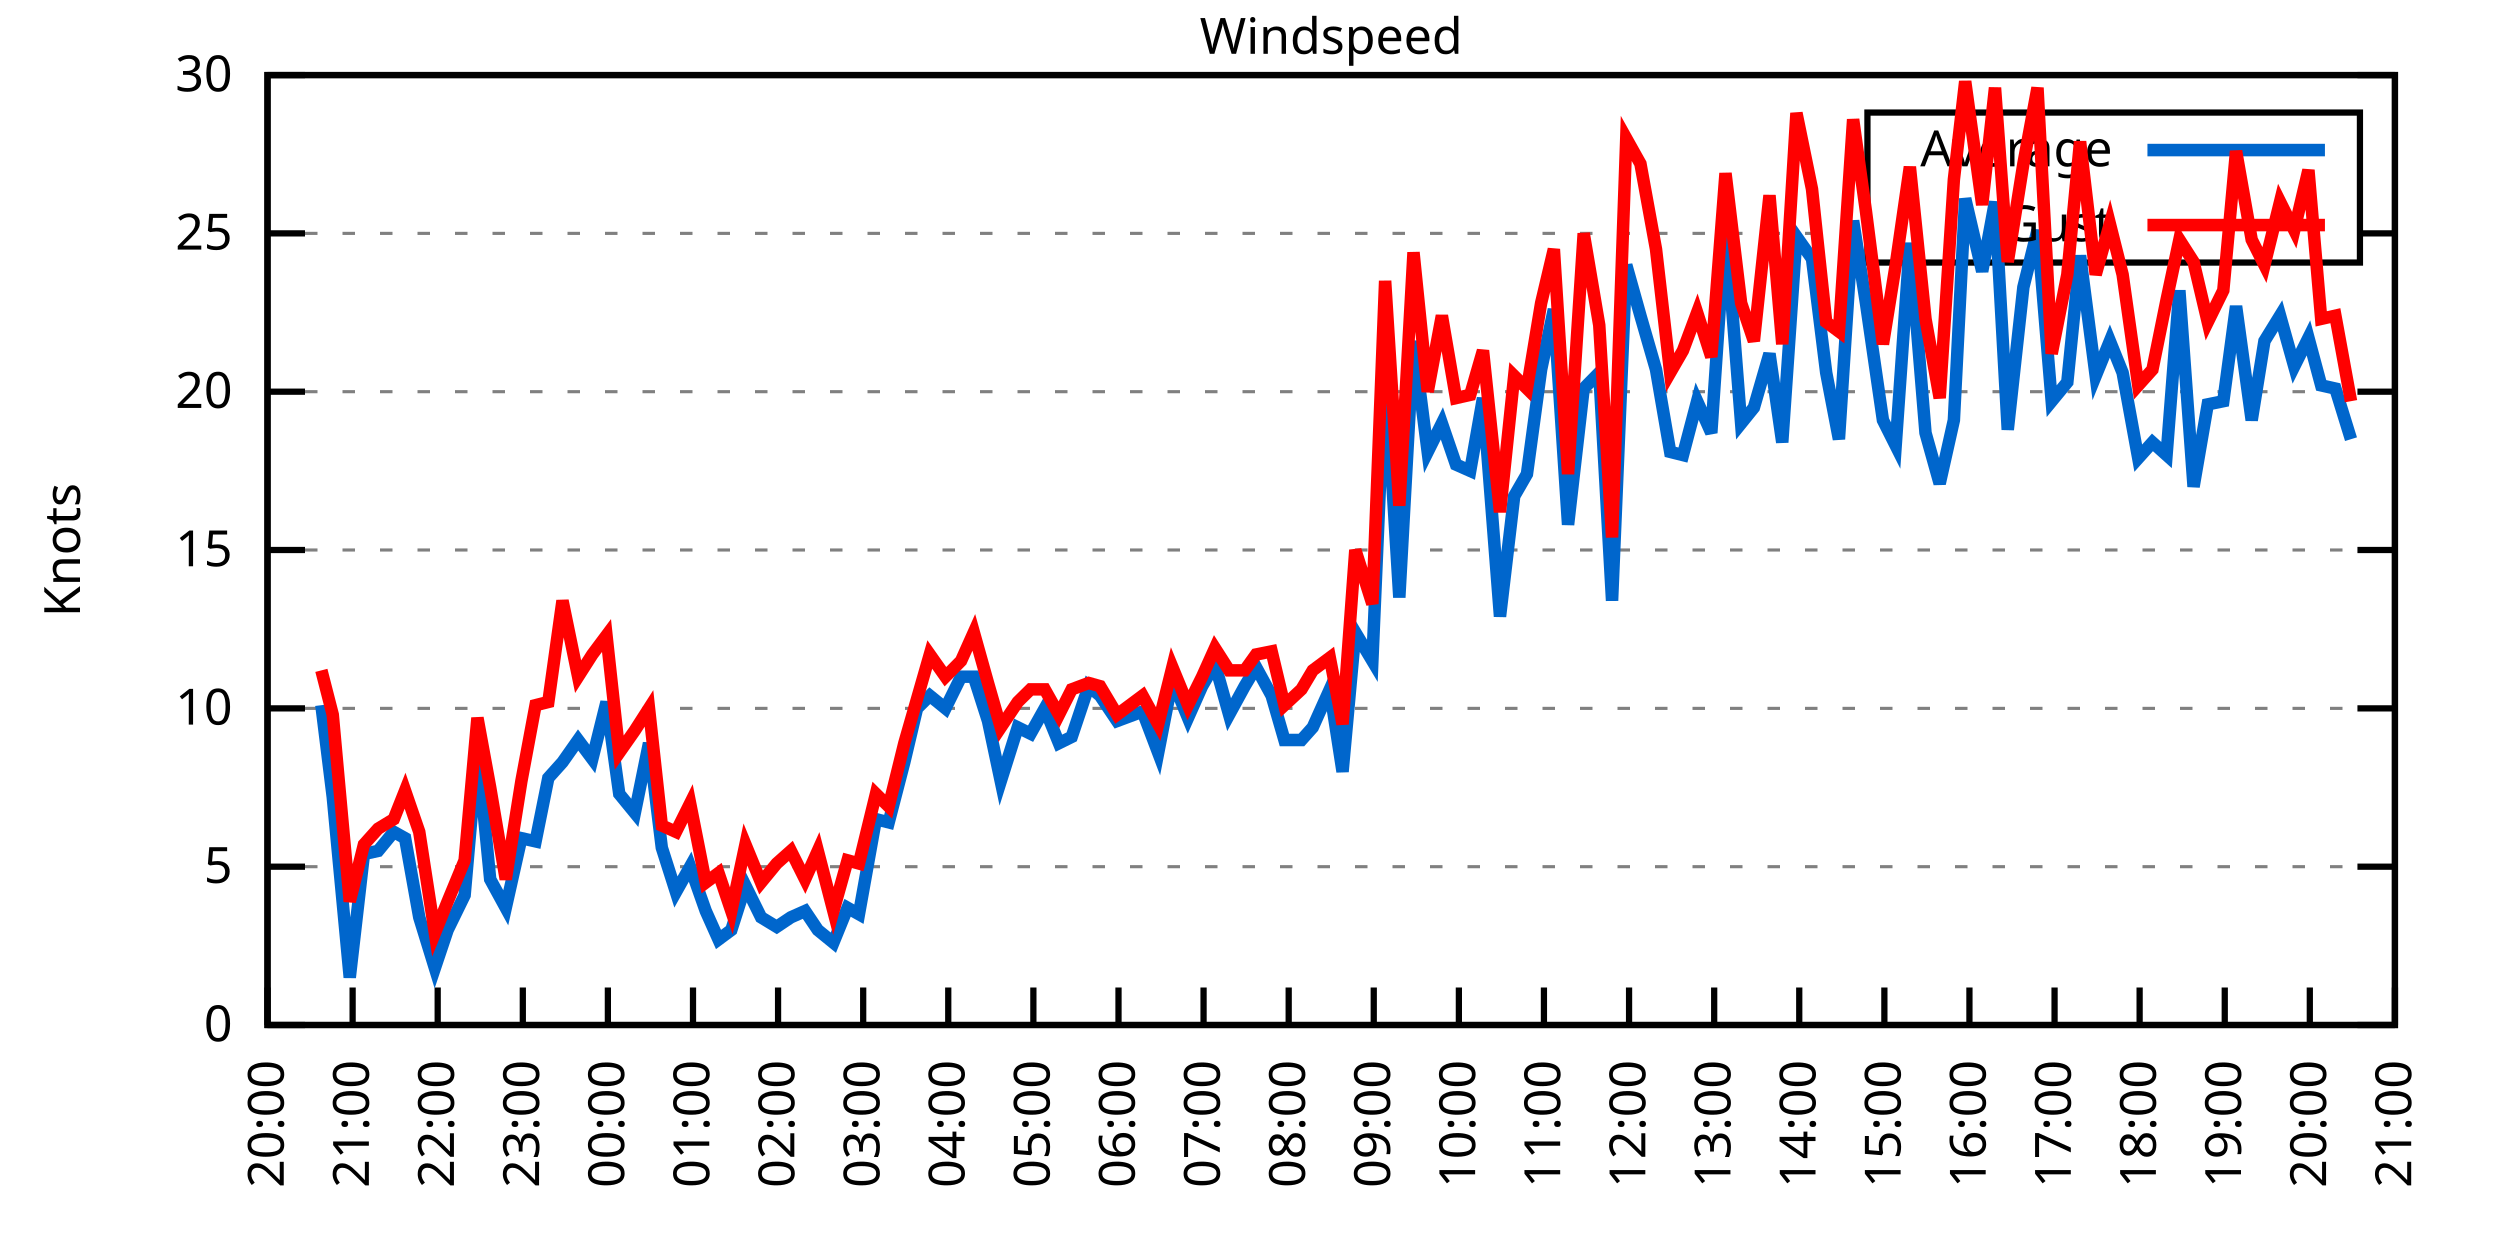
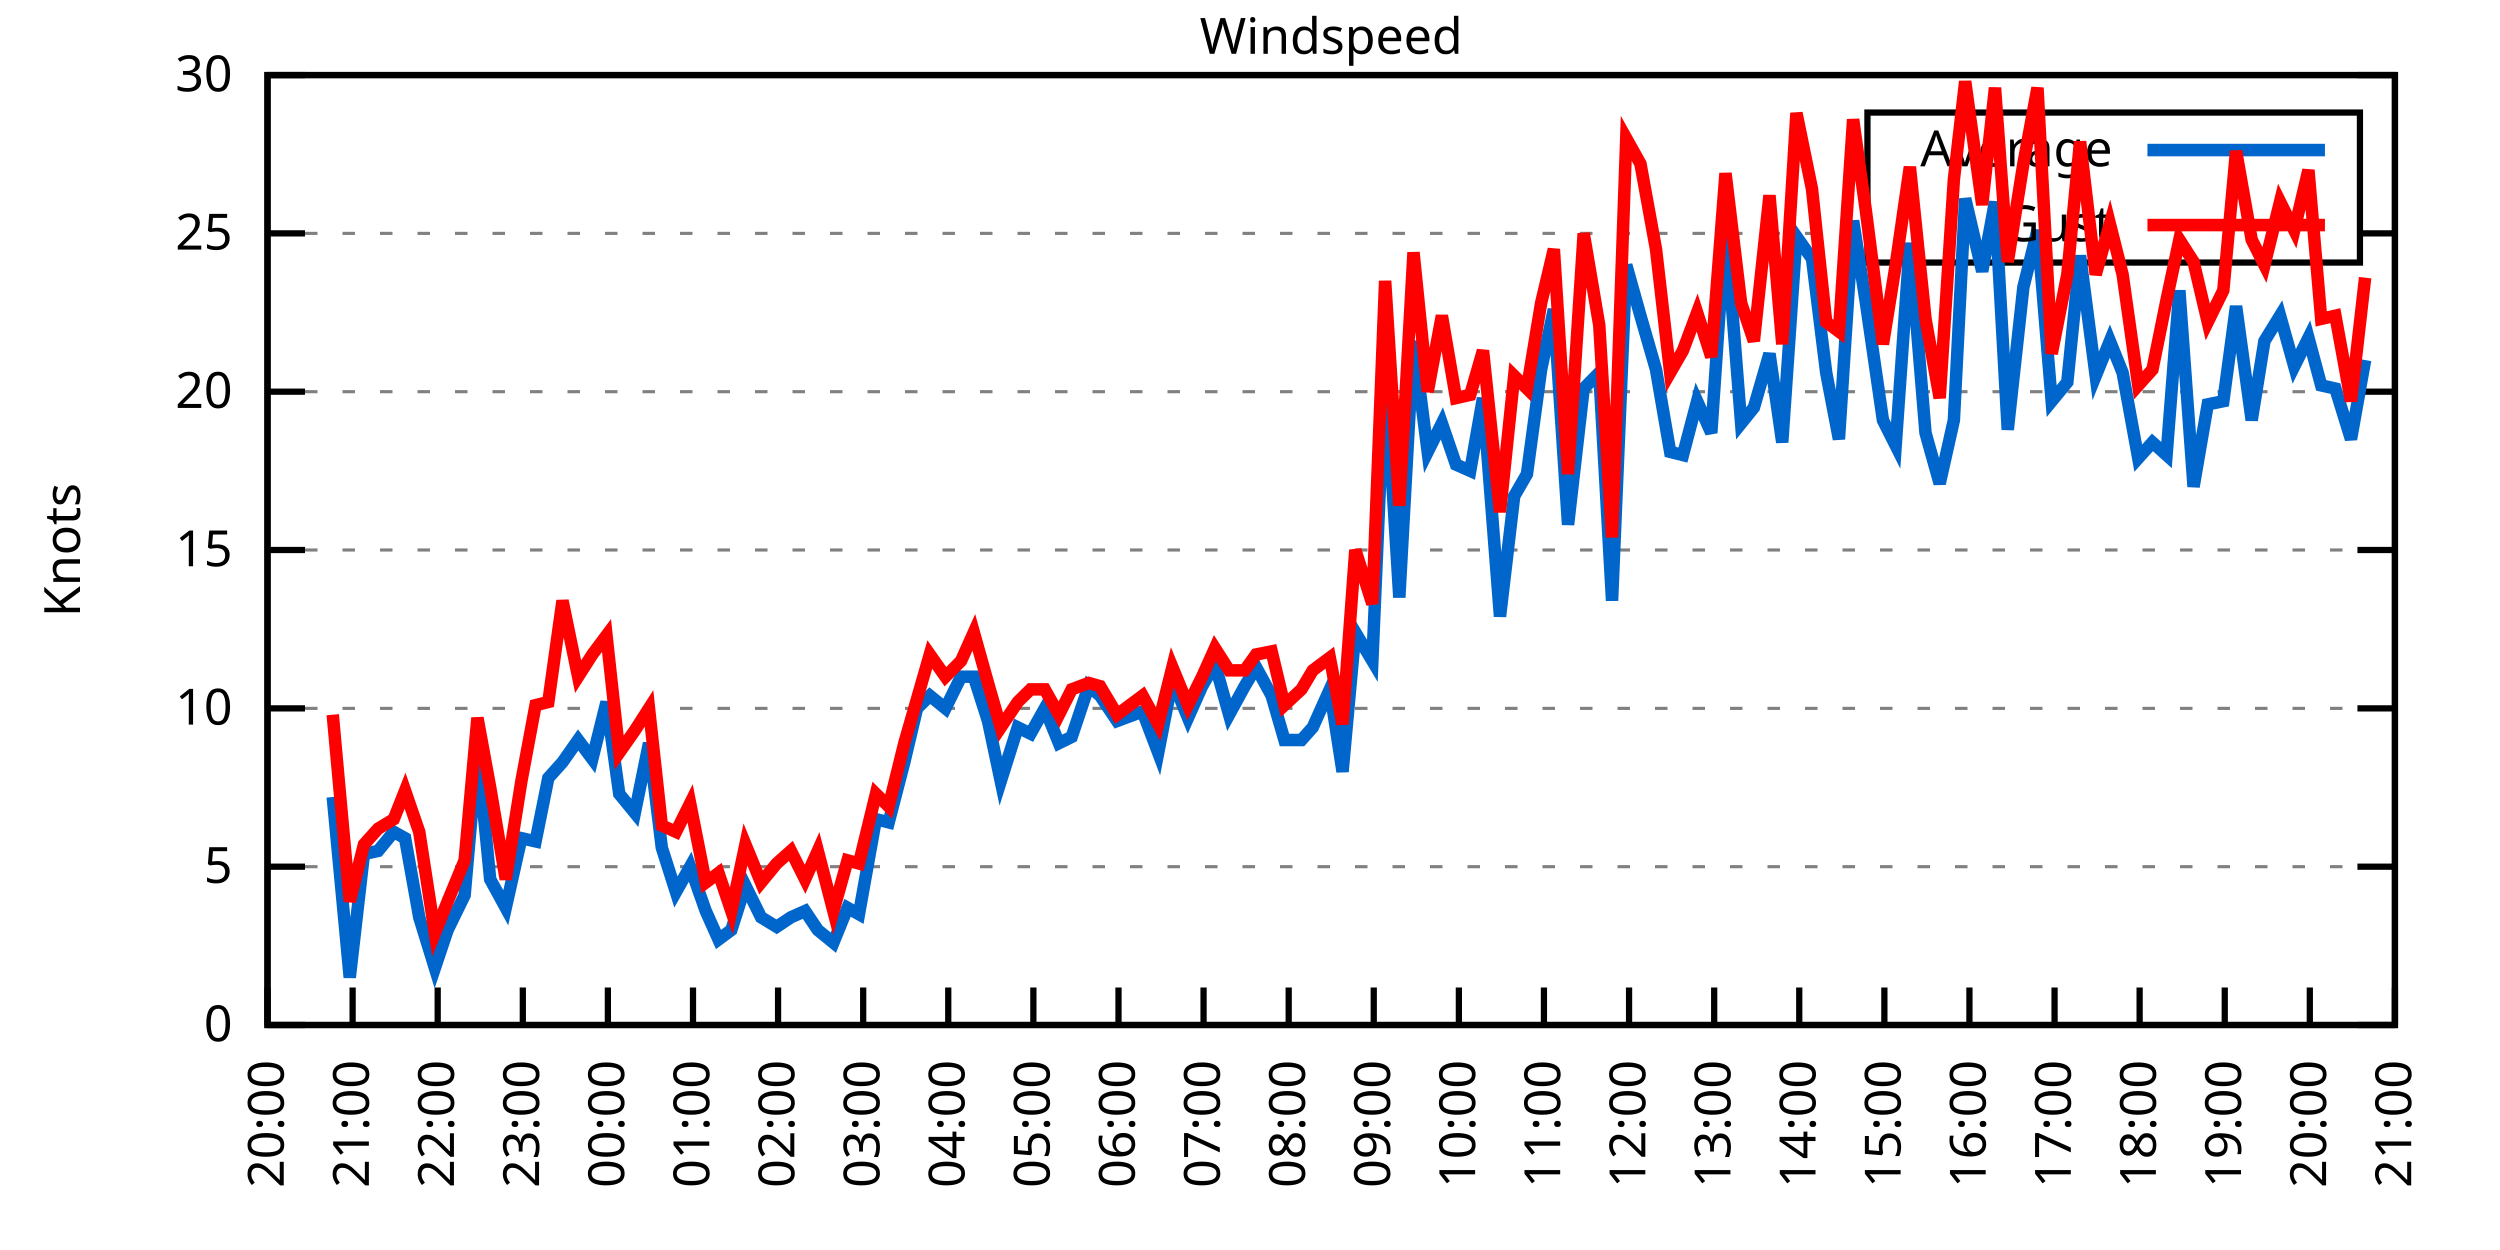
<svg xmlns="http://www.w3.org/2000/svg" xmlns:xlink="http://www.w3.org/1999/xlink" width="400" height="200" viewBox="0 0 400 200">
  <g id="gnuplot_canvas">
    <rect x="0" y="0" width="400" height="200" fill="none" />
    <defs>
      <circle id="gpDot" r="0.5" stroke-width="0.5" stroke="currentColor" />
      <path id="gpPt0" stroke-width="0.333" stroke="currentColor" d="M-1,0 h2 M0,-1 v2" />
      <path id="gpPt1" stroke-width="0.333" stroke="currentColor" d="M-1,-1 L1,1 M1,-1 L-1,1" />
      <path id="gpPt2" stroke-width="0.333" stroke="currentColor" d="M-1,0 L1,0 M0,-1 L0,1 M-1,-1 L1,1 M-1,1 L1,-1" />
      <rect id="gpPt3" stroke-width="0.333" stroke="currentColor" x="-1" y="-1" width="2" height="2" />
      <rect id="gpPt4" stroke-width="0.333" stroke="currentColor" fill="currentColor" x="-1" y="-1" width="2" height="2" />
      <circle id="gpPt5" stroke-width="0.333" stroke="currentColor" cx="0" cy="0" r="1" />
      <use xlink:href="#gpPt5" id="gpPt6" fill="currentColor" stroke="none" />
      <path id="gpPt7" stroke-width="0.333" stroke="currentColor" d="M0,-1.33 L-1.33,0.67 L1.33,0.67 z" />
      <use xlink:href="#gpPt7" id="gpPt8" fill="currentColor" stroke="none" />
      <use xlink:href="#gpPt7" id="gpPt9" stroke="currentColor" transform="rotate(180)" />
      <use xlink:href="#gpPt9" id="gpPt10" fill="currentColor" stroke="none" />
      <use xlink:href="#gpPt3" id="gpPt11" stroke="currentColor" transform="rotate(45)" />
      <use xlink:href="#gpPt11" id="gpPt12" fill="currentColor" stroke="none" />
      <path id="gpPt13" stroke-width="0.333" stroke="currentColor" d="M0,1.330 L1.265,0.411 L0.782,-1.067 L-0.782,-1.076 L-1.265,0.411 z" />
      <use xlink:href="#gpPt13" id="gpPt14" fill="currentColor" stroke="none" />
      <filter id="textbox" filterUnits="objectBoundingBox" x="0" y="0" height="1" width="1">
        <feFlood flood-color="white" flood-opacity="1" result="bgnd" />
        <feComposite in="SourceGraphic" in2="bgnd" operator="atop" />
      </filter>
      <filter id="greybox" filterUnits="objectBoundingBox" x="0" y="0" height="1" width="1">
        <feFlood flood-color="lightgrey" flood-opacity="1" result="grey" />
        <feComposite in="SourceGraphic" in2="grey" operator="atop" />
      </filter>
    </defs>
    <g fill="none" color="white" stroke="currentColor" stroke-width="1.00" stroke-linecap="butt" stroke-linejoin="miter">
</g>
    <g fill="none" color="black" stroke="currentColor" stroke-width="1.00" stroke-linecap="butt" stroke-linejoin="miter">
      <g stroke="none" shape-rendering="crispEdges">
        <polygon fill="rgb(255, 255, 255)" points="42.80,164.00 383.18,164.00 383.18,12.02 42.80,12.02 " />
      </g>
    </g>
    <g fill="none" color="black" stroke="currentColor" stroke-width="1.00" stroke-linecap="butt" stroke-linejoin="miter">
</g>
    <g fill="none" color="black" stroke="black" stroke-width="0.50" stroke-linecap="butt" stroke-linejoin="miter">
</g>
    <g fill="none" color="gray" stroke="currentColor" stroke-width="0.50" stroke-linecap="butt" stroke-linejoin="miter">
      <path stroke="gray" stroke-dasharray="2,4" class="gridline" d="M42.80,164.00 L383.19,164.00  " />
    </g>
    <g fill="none" color="gray" stroke="gray" stroke-width="1.00" stroke-linecap="butt" stroke-linejoin="miter">
</g>
    <g fill="none" color="black" stroke="currentColor" stroke-width="1.00" stroke-linecap="butt" stroke-linejoin="miter">
      <path stroke="black" d="M42.80,164.00 L48.80,164.00 M383.19,164.00 L377.19,164.00  " />
      <g transform="translate(37.20,166.60)" stroke="none" fill="black" font-family="Sans" font-size="8.00" text-anchor="end">
        <text>
          <tspan font-family="Sans"> 0</tspan>
        </text>
      </g>
    </g>
    <g fill="none" color="black" stroke="currentColor" stroke-width="1.00" stroke-linecap="butt" stroke-linejoin="miter">
</g>
    <g fill="none" color="black" stroke="black" stroke-width="0.50" stroke-linecap="butt" stroke-linejoin="miter">
</g>
    <g fill="none" color="gray" stroke="currentColor" stroke-width="0.50" stroke-linecap="butt" stroke-linejoin="miter">
      <path stroke="gray" stroke-dasharray="2,4" class="gridline" d="M42.80,138.67 L383.19,138.67  " />
    </g>
    <g fill="none" color="gray" stroke="gray" stroke-width="1.00" stroke-linecap="butt" stroke-linejoin="miter">
</g>
    <g fill="none" color="black" stroke="currentColor" stroke-width="1.00" stroke-linecap="butt" stroke-linejoin="miter">
      <path stroke="black" d="M42.80,138.67 L48.80,138.67 M383.19,138.67 L377.19,138.67  " />
      <g transform="translate(37.20,141.27)" stroke="none" fill="black" font-family="Sans" font-size="8.00" text-anchor="end">
        <text>
          <tspan font-family="Sans"> 5</tspan>
        </text>
      </g>
    </g>
    <g fill="none" color="black" stroke="currentColor" stroke-width="1.00" stroke-linecap="butt" stroke-linejoin="miter">
</g>
    <g fill="none" color="black" stroke="black" stroke-width="0.50" stroke-linecap="butt" stroke-linejoin="miter">
</g>
    <g fill="none" color="gray" stroke="currentColor" stroke-width="0.50" stroke-linecap="butt" stroke-linejoin="miter">
      <path stroke="gray" stroke-dasharray="2,4" class="gridline" d="M42.80,113.34 L383.19,113.34  " />
    </g>
    <g fill="none" color="gray" stroke="gray" stroke-width="1.00" stroke-linecap="butt" stroke-linejoin="miter">
</g>
    <g fill="none" color="black" stroke="currentColor" stroke-width="1.00" stroke-linecap="butt" stroke-linejoin="miter">
      <path stroke="black" d="M42.80,113.34 L48.80,113.34 M383.19,113.34 L377.19,113.34  " />
      <g transform="translate(37.20,115.94)" stroke="none" fill="black" font-family="Sans" font-size="8.00" text-anchor="end">
        <text>
          <tspan font-family="Sans"> 10</tspan>
        </text>
      </g>
    </g>
    <g fill="none" color="black" stroke="currentColor" stroke-width="1.00" stroke-linecap="butt" stroke-linejoin="miter">
</g>
    <g fill="none" color="black" stroke="black" stroke-width="0.50" stroke-linecap="butt" stroke-linejoin="miter">
</g>
    <g fill="none" color="gray" stroke="currentColor" stroke-width="0.50" stroke-linecap="butt" stroke-linejoin="miter">
      <path stroke="gray" stroke-dasharray="2,4" class="gridline" d="M42.80,88.00 L383.19,88.00  " />
    </g>
    <g fill="none" color="gray" stroke="gray" stroke-width="1.00" stroke-linecap="butt" stroke-linejoin="miter">
</g>
    <g fill="none" color="black" stroke="currentColor" stroke-width="1.00" stroke-linecap="butt" stroke-linejoin="miter">
      <path stroke="black" d="M42.80,88.00 L48.80,88.00 M383.19,88.00 L377.19,88.00  " />
      <g transform="translate(37.20,90.60)" stroke="none" fill="black" font-family="Sans" font-size="8.00" text-anchor="end">
        <text>
          <tspan font-family="Sans"> 15</tspan>
        </text>
      </g>
    </g>
    <g fill="none" color="black" stroke="currentColor" stroke-width="1.00" stroke-linecap="butt" stroke-linejoin="miter">
</g>
    <g fill="none" color="black" stroke="black" stroke-width="0.50" stroke-linecap="butt" stroke-linejoin="miter">
</g>
    <g fill="none" color="gray" stroke="currentColor" stroke-width="0.50" stroke-linecap="butt" stroke-linejoin="miter">
      <path stroke="gray" stroke-dasharray="2,4" class="gridline" d="M42.80,62.67 L383.19,62.67  " />
    </g>
    <g fill="none" color="gray" stroke="gray" stroke-width="1.00" stroke-linecap="butt" stroke-linejoin="miter">
</g>
    <g fill="none" color="black" stroke="currentColor" stroke-width="1.00" stroke-linecap="butt" stroke-linejoin="miter">
      <path stroke="black" d="M42.80,62.67 L48.80,62.67 M383.19,62.67 L377.19,62.67  " />
      <g transform="translate(37.20,65.27)" stroke="none" fill="black" font-family="Sans" font-size="8.00" text-anchor="end">
        <text>
          <tspan font-family="Sans"> 20</tspan>
        </text>
      </g>
    </g>
    <g fill="none" color="black" stroke="currentColor" stroke-width="1.00" stroke-linecap="butt" stroke-linejoin="miter">
</g>
    <g fill="none" color="black" stroke="black" stroke-width="0.50" stroke-linecap="butt" stroke-linejoin="miter">
</g>
    <g fill="none" color="gray" stroke="currentColor" stroke-width="0.50" stroke-linecap="butt" stroke-linejoin="miter">
      <path stroke="gray" stroke-dasharray="2,4" class="gridline" d="M42.80,37.34 L298.79,37.34 M377.59,37.34 L383.19,37.34  " />
    </g>
    <g fill="none" color="gray" stroke="gray" stroke-width="1.00" stroke-linecap="butt" stroke-linejoin="miter">
</g>
    <g fill="none" color="black" stroke="currentColor" stroke-width="1.00" stroke-linecap="butt" stroke-linejoin="miter">
      <path stroke="black" d="M42.80,37.34 L48.80,37.34 M383.19,37.34 L377.19,37.34  " />
      <g transform="translate(37.20,39.94)" stroke="none" fill="black" font-family="Sans" font-size="8.00" text-anchor="end">
        <text>
          <tspan font-family="Sans"> 25</tspan>
        </text>
      </g>
    </g>
    <g fill="none" color="black" stroke="currentColor" stroke-width="1.00" stroke-linecap="butt" stroke-linejoin="miter">
</g>
    <g fill="none" color="black" stroke="black" stroke-width="0.50" stroke-linecap="butt" stroke-linejoin="miter">
</g>
    <g fill="none" color="gray" stroke="currentColor" stroke-width="0.50" stroke-linecap="butt" stroke-linejoin="miter">
      <path stroke="gray" stroke-dasharray="2,4" class="gridline" d="M42.80,12.01 L383.19,12.01  " />
    </g>
    <g fill="none" color="gray" stroke="gray" stroke-width="1.00" stroke-linecap="butt" stroke-linejoin="miter">
</g>
    <g fill="none" color="black" stroke="currentColor" stroke-width="1.00" stroke-linecap="butt" stroke-linejoin="miter">
      <path stroke="black" d="M42.80,12.01 L48.80,12.01 M383.19,12.01 L377.19,12.01  " />
      <g transform="translate(37.20,14.61)" stroke="none" fill="black" font-family="Sans" font-size="8.00" text-anchor="end">
        <text>
          <tspan font-family="Sans"> 30</tspan>
        </text>
      </g>
    </g>
    <g fill="none" color="black" stroke="currentColor" stroke-width="1.00" stroke-linecap="butt" stroke-linejoin="miter">
      <path stroke="black" d="M42.80,164.00 L42.80,158.00  " />
      <g transform="translate(45.40,169.60) rotate(270.00)" stroke="none" fill="black" font-family="Sans" font-size="8.00" text-anchor="end">
        <text>
          <tspan font-family="Sans">20:00</tspan>
        </text>
      </g>
    </g>
    <g fill="none" color="black" stroke="currentColor" stroke-width="1.00" stroke-linecap="butt" stroke-linejoin="miter">
      <path stroke="black" d="M56.42,164.00 L56.42,158.00  " />
      <g transform="translate(59.02,169.60) rotate(270.00)" stroke="none" fill="black" font-family="Sans" font-size="8.00" text-anchor="end">
        <text>
          <tspan font-family="Sans">21:00</tspan>
        </text>
      </g>
    </g>
    <g fill="none" color="black" stroke="currentColor" stroke-width="1.00" stroke-linecap="butt" stroke-linejoin="miter">
      <path stroke="black" d="M70.03,164.00 L70.03,158.00  " />
      <g transform="translate(72.63,169.60) rotate(270.00)" stroke="none" fill="black" font-family="Sans" font-size="8.00" text-anchor="end">
        <text>
          <tspan font-family="Sans">22:00</tspan>
        </text>
      </g>
    </g>
    <g fill="none" color="black" stroke="currentColor" stroke-width="1.00" stroke-linecap="butt" stroke-linejoin="miter">
      <path stroke="black" d="M83.65,164.00 L83.65,158.00  " />
      <g transform="translate(86.25,169.60) rotate(270.00)" stroke="none" fill="black" font-family="Sans" font-size="8.00" text-anchor="end">
        <text>
          <tspan font-family="Sans">23:00</tspan>
        </text>
      </g>
    </g>
    <g fill="none" color="black" stroke="currentColor" stroke-width="1.00" stroke-linecap="butt" stroke-linejoin="miter">
      <path stroke="black" d="M97.26,164.00 L97.26,158.00  " />
      <g transform="translate(99.86,169.60) rotate(270.00)" stroke="none" fill="black" font-family="Sans" font-size="8.00" text-anchor="end">
        <text>
          <tspan font-family="Sans">00:00</tspan>
        </text>
      </g>
    </g>
    <g fill="none" color="black" stroke="currentColor" stroke-width="1.00" stroke-linecap="butt" stroke-linejoin="miter">
      <path stroke="black" d="M110.88,164.00 L110.88,158.00  " />
      <g transform="translate(113.48,169.60) rotate(270.00)" stroke="none" fill="black" font-family="Sans" font-size="8.00" text-anchor="end">
        <text>
          <tspan font-family="Sans">01:00</tspan>
        </text>
      </g>
    </g>
    <g fill="none" color="black" stroke="currentColor" stroke-width="1.00" stroke-linecap="butt" stroke-linejoin="miter">
      <path stroke="black" d="M124.49,164.00 L124.49,158.00  " />
      <g transform="translate(127.09,169.60) rotate(270.00)" stroke="none" fill="black" font-family="Sans" font-size="8.00" text-anchor="end">
        <text>
          <tspan font-family="Sans">02:00</tspan>
        </text>
      </g>
    </g>
    <g fill="none" color="black" stroke="currentColor" stroke-width="1.00" stroke-linecap="butt" stroke-linejoin="miter">
      <path stroke="black" d="M138.11,164.00 L138.11,158.00  " />
      <g transform="translate(140.71,169.60) rotate(270.00)" stroke="none" fill="black" font-family="Sans" font-size="8.00" text-anchor="end">
        <text>
          <tspan font-family="Sans">03:00</tspan>
        </text>
      </g>
    </g>
    <g fill="none" color="black" stroke="currentColor" stroke-width="1.00" stroke-linecap="butt" stroke-linejoin="miter">
      <path stroke="black" d="M151.72,164.00 L151.72,158.00  " />
      <g transform="translate(154.32,169.60) rotate(270.00)" stroke="none" fill="black" font-family="Sans" font-size="8.00" text-anchor="end">
        <text>
          <tspan font-family="Sans">04:00</tspan>
        </text>
      </g>
    </g>
    <g fill="none" color="black" stroke="currentColor" stroke-width="1.00" stroke-linecap="butt" stroke-linejoin="miter">
      <path stroke="black" d="M165.34,164.00 L165.34,158.00  " />
      <g transform="translate(167.94,169.60) rotate(270.00)" stroke="none" fill="black" font-family="Sans" font-size="8.00" text-anchor="end">
        <text>
          <tspan font-family="Sans">05:00</tspan>
        </text>
      </g>
    </g>
    <g fill="none" color="black" stroke="currentColor" stroke-width="1.00" stroke-linecap="butt" stroke-linejoin="miter">
      <path stroke="black" d="M178.96,164.00 L178.96,158.00  " />
      <g transform="translate(181.56,169.60) rotate(270.00)" stroke="none" fill="black" font-family="Sans" font-size="8.00" text-anchor="end">
        <text>
          <tspan font-family="Sans">06:00</tspan>
        </text>
      </g>
    </g>
    <g fill="none" color="black" stroke="currentColor" stroke-width="1.00" stroke-linecap="butt" stroke-linejoin="miter">
      <path stroke="black" d="M192.57,164.00 L192.57,158.00  " />
      <g transform="translate(195.17,169.60) rotate(270.00)" stroke="none" fill="black" font-family="Sans" font-size="8.00" text-anchor="end">
        <text>
          <tspan font-family="Sans">07:00</tspan>
        </text>
      </g>
    </g>
    <g fill="none" color="black" stroke="currentColor" stroke-width="1.00" stroke-linecap="butt" stroke-linejoin="miter">
      <path stroke="black" d="M206.19,164.00 L206.19,158.00  " />
      <g transform="translate(208.79,169.60) rotate(270.00)" stroke="none" fill="black" font-family="Sans" font-size="8.00" text-anchor="end">
        <text>
          <tspan font-family="Sans">08:00</tspan>
        </text>
      </g>
    </g>
    <g fill="none" color="black" stroke="currentColor" stroke-width="1.00" stroke-linecap="butt" stroke-linejoin="miter">
      <path stroke="black" d="M219.80,164.00 L219.80,158.00  " />
      <g transform="translate(222.40,169.60) rotate(270.00)" stroke="none" fill="black" font-family="Sans" font-size="8.00" text-anchor="end">
        <text>
          <tspan font-family="Sans">09:00</tspan>
        </text>
      </g>
    </g>
    <g fill="none" color="black" stroke="currentColor" stroke-width="1.00" stroke-linecap="butt" stroke-linejoin="miter">
      <path stroke="black" d="M233.42,164.00 L233.42,158.00  " />
      <g transform="translate(236.02,169.60) rotate(270.00)" stroke="none" fill="black" font-family="Sans" font-size="8.00" text-anchor="end">
        <text>
          <tspan font-family="Sans">10:00</tspan>
        </text>
      </g>
    </g>
    <g fill="none" color="black" stroke="currentColor" stroke-width="1.00" stroke-linecap="butt" stroke-linejoin="miter">
      <path stroke="black" d="M247.03,164.00 L247.03,158.00  " />
      <g transform="translate(249.63,169.60) rotate(270.00)" stroke="none" fill="black" font-family="Sans" font-size="8.00" text-anchor="end">
        <text>
          <tspan font-family="Sans">11:00</tspan>
        </text>
      </g>
    </g>
    <g fill="none" color="black" stroke="currentColor" stroke-width="1.00" stroke-linecap="butt" stroke-linejoin="miter">
      <path stroke="black" d="M260.65,164.00 L260.65,158.00  " />
      <g transform="translate(263.25,169.60) rotate(270.00)" stroke="none" fill="black" font-family="Sans" font-size="8.00" text-anchor="end">
        <text>
          <tspan font-family="Sans">12:00</tspan>
        </text>
      </g>
    </g>
    <g fill="none" color="black" stroke="currentColor" stroke-width="1.00" stroke-linecap="butt" stroke-linejoin="miter">
      <path stroke="black" d="M274.27,164.00 L274.27,158.00  " />
      <g transform="translate(276.87,169.60) rotate(270.00)" stroke="none" fill="black" font-family="Sans" font-size="8.00" text-anchor="end">
        <text>
          <tspan font-family="Sans">13:00</tspan>
        </text>
      </g>
    </g>
    <g fill="none" color="black" stroke="currentColor" stroke-width="1.00" stroke-linecap="butt" stroke-linejoin="miter">
      <path stroke="black" d="M287.88,164.00 L287.88,158.00  " />
      <g transform="translate(290.48,169.60) rotate(270.00)" stroke="none" fill="black" font-family="Sans" font-size="8.00" text-anchor="end">
        <text>
          <tspan font-family="Sans">14:00</tspan>
        </text>
      </g>
    </g>
    <g fill="none" color="black" stroke="currentColor" stroke-width="1.00" stroke-linecap="butt" stroke-linejoin="miter">
      <path stroke="black" d="M301.50,164.00 L301.50,158.00  " />
      <g transform="translate(304.10,169.60) rotate(270.00)" stroke="none" fill="black" font-family="Sans" font-size="8.00" text-anchor="end">
        <text>
          <tspan font-family="Sans">15:00</tspan>
        </text>
      </g>
    </g>
    <g fill="none" color="black" stroke="currentColor" stroke-width="1.00" stroke-linecap="butt" stroke-linejoin="miter">
      <path stroke="black" d="M315.11,164.00 L315.11,158.00  " />
      <g transform="translate(317.71,169.60) rotate(270.00)" stroke="none" fill="black" font-family="Sans" font-size="8.00" text-anchor="end">
        <text>
          <tspan font-family="Sans">16:00</tspan>
        </text>
      </g>
    </g>
    <g fill="none" color="black" stroke="currentColor" stroke-width="1.00" stroke-linecap="butt" stroke-linejoin="miter">
      <path stroke="black" d="M328.73,164.00 L328.73,158.00  " />
      <g transform="translate(331.33,169.60) rotate(270.00)" stroke="none" fill="black" font-family="Sans" font-size="8.00" text-anchor="end">
        <text>
          <tspan font-family="Sans">17:00</tspan>
        </text>
      </g>
    </g>
    <g fill="none" color="black" stroke="currentColor" stroke-width="1.00" stroke-linecap="butt" stroke-linejoin="miter">
      <path stroke="black" d="M342.34,164.00 L342.34,158.00  " />
      <g transform="translate(344.94,169.60) rotate(270.00)" stroke="none" fill="black" font-family="Sans" font-size="8.00" text-anchor="end">
        <text>
          <tspan font-family="Sans">18:00</tspan>
        </text>
      </g>
    </g>
    <g fill="none" color="black" stroke="currentColor" stroke-width="1.00" stroke-linecap="butt" stroke-linejoin="miter">
      <path stroke="black" d="M355.96,164.00 L355.96,158.00  " />
      <g transform="translate(358.56,169.60) rotate(270.00)" stroke="none" fill="black" font-family="Sans" font-size="8.00" text-anchor="end">
        <text>
          <tspan font-family="Sans">19:00</tspan>
        </text>
      </g>
    </g>
    <g fill="none" color="black" stroke="currentColor" stroke-width="1.00" stroke-linecap="butt" stroke-linejoin="miter">
      <path stroke="black" d="M369.57,164.00 L369.57,158.00  " />
      <g transform="translate(372.17,169.60) rotate(270.00)" stroke="none" fill="black" font-family="Sans" font-size="8.00" text-anchor="end">
        <text>
          <tspan font-family="Sans">20:00</tspan>
        </text>
      </g>
    </g>
    <g fill="none" color="black" stroke="currentColor" stroke-width="1.00" stroke-linecap="butt" stroke-linejoin="miter">
      <path stroke="black" d="M383.19,164.00 L383.19,158.00  " />
      <g transform="translate(385.79,169.60) rotate(270.00)" stroke="none" fill="black" font-family="Sans" font-size="8.00" text-anchor="end">
        <text>
          <tspan font-family="Sans">21:00</tspan>
        </text>
      </g>
    </g>
    <g fill="none" color="black" stroke="currentColor" stroke-width="1.00" stroke-linecap="butt" stroke-linejoin="miter">
</g>
    <g fill="none" color="black" stroke="currentColor" stroke-width="1.00" stroke-linecap="butt" stroke-linejoin="miter">
      <path stroke="black" d="M42.80,12.01 L42.80,164.00 L383.19,164.00 L383.19,12.01 L42.80,12.01 Z  " />
    </g>
    <g fill="none" color="black" stroke="currentColor" stroke-width="1.00" stroke-linecap="butt" stroke-linejoin="miter">
</g>
    <g fill="none" color="black" stroke="currentColor" stroke-width="1.00" stroke-linecap="butt" stroke-linejoin="miter">
      <path stroke="black" d="M298.79,42.01 L298.79,18.01 L377.59,18.01 L377.59,42.01 L298.79,42.01 Z  " />
    </g>
    <g id="Windspeed_plot_1">
      <g fill="none" color="white" stroke="black" stroke-width="2.00" stroke-linecap="butt" stroke-linejoin="miter">
</g>
      <g fill="none" color="black" stroke="currentColor" stroke-width="2.00" stroke-linecap="butt" stroke-linejoin="miter">
        <g transform="translate(337.99,26.61)" stroke="none" fill="black" font-family="Sans" font-size="8.00" text-anchor="end">
          <text>
            <tspan font-family="Sans">Average</tspan>
          </text>
        </g>
      </g>
      <g fill="none" color="black" stroke="currentColor" stroke-width="2.00" stroke-linecap="butt" stroke-linejoin="miter">
-         <path stroke="rgb(  0, 102, 204)" d="M343.59,24.01 L371.99,24.01 M51.42,112.83 L53.24,127.52 L55.96,156.40 L58.23,136.64 L60.50,136.14 L63.00,133.10   L64.81,134.11 L67.08,146.77 L69.58,154.88 L71.62,148.80 L74.34,143.23 L76.39,119.92 L78.43,140.69 L80.92,145.25   L83.42,134.11 L85.69,134.62 L87.73,124.48 L90.00,121.95 L92.50,118.40 L94.77,121.44 L97.04,112.32 L99.08,127.02   L101.57,130.06 L103.84,118.91 L105.89,135.63 L108.15,142.72 L110.42,138.67 L112.92,145.76 L114.96,150.32 L117.01,148.80   L119.27,141.71 L121.77,146.77 L124.27,148.29 L126.54,146.77 L128.81,145.76 L130.85,148.80 L133.34,150.83 L135.61,145.25   L137.43,146.27 L140.15,131.07 L142.19,131.58 L144.69,121.95 L146.73,113.34 L148.77,111.31 L151.27,113.34 L153.77,108.27   L155.81,108.27 L158.08,115.36 L160.12,124.99 L162.84,116.38 L164.89,117.39 L167.16,113.34 L169.43,118.91 L171.47,117.90   L174.19,109.79 L176.01,111.31 L178.73,115.36 L182.81,113.84 L185.31,120.43 L187.58,108.78 L190.08,114.86 L192.34,109.79   L194.39,106.24 L196.66,114.35 L199.15,109.79 L200.97,106.75 L203.46,111.31 L205.51,118.40 L208.23,118.40 L210.04,116.38   L212.77,110.30 L214.81,123.47 L216.85,101.18 L219.58,105.74 L221.62,58.62 L223.89,95.60 L226.16,54.57 L228.43,72.30   L230.70,67.74 L232.96,74.33 L235.23,75.34 L237.28,63.69 L240.00,98.64 L242.27,79.39 L244.31,75.85 L246.58,59.13   L248.62,49.50 L250.89,83.95 L253.39,62.17 L255.88,59.63 L257.93,96.11 L260.20,42.41 L262.47,50.51 L264.96,59.13   L267.23,72.30 L269.27,72.81 L271.54,64.19 L273.81,69.26 L276.08,35.82 L278.58,67.74 L280.62,65.21 L283.12,56.59   L285.16,70.78 L287.43,37.85 L289.92,41.39 L292.19,59.63 L294.23,70.27 L296.50,35.32 L298.55,48.49 L301.27,67.23   L303.31,71.29 L305.58,38.86 L308.08,69.26 L310.35,77.37 L312.62,67.23 L314.43,31.77 L317.15,43.42 L319.20,32.28   L321.24,68.75 L323.74,45.95 L326.00,36.84 L328.27,64.19 L330.77,61.15 L332.81,40.89 L335.31,60.14 L337.58,54.57   L339.62,59.63 L342.12,73.31 L344.39,70.78 L346.65,72.81 L348.70,46.46 L350.97,77.87 L353.24,64.70 L355.73,64.19   L357.77,48.99 L360.27,67.23 L362.31,54.57 L364.81,50.51 L367.08,58.62 L369.35,54.06 L371.39,61.66 L373.66,62.17   L376.16,70.27  " />
+         <path stroke="rgb(  0, 102, 204)" d="M343.59,24.01 L371.99,24.01 M53.24,127.52 L55.96,156.40 L58.23,136.64 L60.50,136.14 L63.00,133.10 L64.81,134.11   L67.08,146.77 L69.58,154.88 L71.62,148.80 L74.34,143.23 L76.39,119.92 L78.43,140.69 L80.92,145.25 L83.42,134.11   L85.69,134.62 L87.73,124.48 L90.00,121.95 L92.50,118.40 L94.77,121.44 L97.04,112.32 L99.08,127.02 L101.57,130.06   L103.84,118.91 L105.89,135.63 L108.15,142.72 L110.42,138.67 L112.92,145.76 L114.96,150.32 L117.01,148.80 L119.27,141.71   L121.77,146.77 L124.27,148.29 L126.54,146.77 L128.81,145.76 L130.85,148.80 L133.34,150.83 L135.61,145.25 L137.43,146.27   L140.15,131.07 L142.19,131.58 L144.69,121.95 L146.73,113.34 L148.77,111.31 L151.27,113.34 L153.77,108.27 L155.81,108.27   L158.08,115.36 L160.12,124.99 L162.84,116.38 L164.89,117.39 L167.16,113.34 L169.43,118.91 L171.47,117.90 L174.19,109.79   L176.01,111.31 L178.73,115.36 L182.81,113.84 L185.31,120.43 L187.58,108.78 L190.08,114.86 L192.34,109.79 L194.39,106.24   L196.66,114.35 L199.15,109.79 L200.97,106.75 L203.46,111.31 L205.51,118.40 L208.23,118.40 L210.04,116.38 L212.77,110.30   L214.81,123.47 L216.85,101.18 L219.58,105.74 L221.62,58.62 L223.89,95.60 L226.16,54.57 L228.43,72.30 L230.70,67.74   L232.96,74.33 L235.23,75.34 L237.28,63.69 L240.00,98.64 L242.27,79.39 L244.31,75.85 L246.58,59.13 L248.62,49.50   L250.89,83.95 L253.39,62.17 L255.88,59.63 L257.93,96.11 L260.20,42.41 L262.47,50.51 L264.96,59.13 L267.23,72.30   L269.27,72.81 L271.54,64.19 L273.81,69.26 L276.08,35.82 L278.58,67.74 L280.62,65.21 L283.12,56.59 L285.16,70.78   L287.43,37.85 L289.92,41.39 L292.19,59.63 L294.23,70.27 L296.50,35.32 L298.55,48.49 L301.27,67.23 L303.31,71.29   L305.58,38.86 L308.08,69.26 L310.35,77.37 L312.62,67.23 L314.43,31.77 L317.15,43.42 L319.20,32.28 L321.24,68.75   L323.74,45.95 L326.00,36.84 L328.27,64.19 L330.77,61.15 L332.81,40.89 L335.31,60.14 L337.58,54.57 L339.62,59.63   L342.12,73.31 L344.39,70.78 L346.65,72.81 L348.70,46.46 L350.97,77.87 L353.24,64.70 L355.73,64.19 L357.77,48.99   L360.27,67.23 L362.31,54.57 L364.81,50.51 L367.08,58.62 L369.35,54.06 L371.39,61.66 L373.66,62.17 L376.16,70.27   L378.42,57.61  " />
      </g>
    </g>
    <g id="Windspeed_plot_2">
      <g fill="none" color="black" stroke="currentColor" stroke-width="2.00" stroke-linecap="butt" stroke-linejoin="miter">
        <g transform="translate(337.99,38.61)" stroke="none" fill="black" font-family="Sans" font-size="8.00" text-anchor="end">
          <text>
            <tspan font-family="Sans">Gust</tspan>
          </text>
        </g>
      </g>
      <g fill="none" color="black" stroke="currentColor" stroke-width="2.00" stroke-linecap="butt" stroke-linejoin="miter">
-         <path stroke="rgb(255,   0,   0)" d="M343.59,36.01 L371.99,36.01 M51.42,107.26 L53.24,114.35 L55.96,144.24 L58.23,135.12 L60.50,132.59 L63.00,131.07   L64.81,126.51 L67.08,133.10 L69.58,149.31 L71.62,144.24 L74.34,137.66 L76.39,114.86 L78.43,126.00 L80.92,140.69   L83.42,124.99 L85.69,112.83 L87.73,112.32 L90.00,96.11 L92.50,108.27 L94.77,104.72 L97.04,101.68 L99.08,120.43   L101.57,116.88 L103.84,113.34 L105.89,132.08 L108.15,133.10 L110.42,128.54 L112.92,141.20 L114.96,139.68 L117.01,145.76   L119.27,135.12 L121.77,141.20 L124.27,138.16 L126.54,136.14 L128.81,140.69 L130.85,136.14 L133.34,145.76 L135.61,137.66   L137.43,138.16 L140.15,127.02 L142.19,129.04 L144.69,118.91 L146.73,111.82 L148.77,104.72 L151.27,108.27 L153.77,105.74   L155.81,101.18 L158.08,109.28 L160.12,116.38 L162.84,112.32 L164.89,110.30 L167.16,110.30 L169.43,114.35 L171.47,110.30   L174.19,109.28 L176.01,109.79 L178.73,114.35 L182.81,111.31 L185.31,115.87 L187.58,106.75 L190.08,112.83 L192.34,108.27   L194.39,103.71 L196.66,107.26 L199.15,107.26 L200.97,104.72 L203.46,104.22 L205.51,112.83 L208.23,110.30 L210.04,107.26   L212.77,105.23 L214.81,115.87 L216.85,88.00 L219.58,96.62 L221.62,44.94 L223.89,80.91 L226.16,40.38 L228.43,62.67   L230.70,50.51 L232.96,63.69 L235.23,63.18 L237.28,56.09 L240.00,81.93 L242.27,60.14 L244.31,62.17 L246.58,48.49   L248.62,39.87 L250.89,75.85 L253.39,37.34 L255.88,52.03 L257.93,85.98 L260.20,22.14 L262.47,26.20 L264.96,39.87   L267.23,59.63 L269.27,56.09 L271.54,50.01 L273.81,57.10 L276.08,27.72 L278.58,48.49 L280.62,54.57 L283.12,31.26   L285.16,55.07 L287.43,18.09 L289.92,30.25 L292.19,51.53 L294.23,53.05 L296.50,19.10 L298.55,33.80 L301.27,55.07   L303.31,42.41 L305.58,26.70 L308.08,51.02 L310.35,63.69 L312.62,28.73 L314.43,13.02 L317.15,32.78 L319.20,14.04   L321.24,41.90 L323.74,26.20 L326.00,14.04 L328.27,56.59 L330.77,43.93 L332.81,22.65 L335.31,43.93 L337.58,35.82   L339.62,43.93 L342.12,61.66 L344.39,59.13 L346.65,47.98 L348.70,38.35 L350.97,41.90 L353.24,51.53 L355.73,46.46   L357.77,24.17 L360.27,38.35 L362.31,42.41 L364.81,32.28 L367.08,36.84 L369.35,27.21 L371.39,51.02 L373.66,50.51   L376.16,64.19  " />
+         <path stroke="rgb(255,   0,   0)" d="M343.59,36.01 L371.99,36.01 M53.24,114.35 L55.96,144.24 L58.23,135.12 L60.50,132.59 L63.00,131.07 L64.81,126.51   L67.08,133.10 L69.58,149.31 L71.62,144.24 L74.34,137.66 L76.39,114.86 L78.43,126.00 L80.92,140.69 L83.42,124.99   L85.69,112.83 L87.73,112.32 L90.00,96.11 L92.50,108.27 L94.77,104.72 L97.04,101.68 L99.08,120.43 L101.57,116.88   L103.84,113.34 L105.89,132.08 L108.15,133.10 L110.42,128.54 L112.92,141.20 L114.96,139.68 L117.01,145.76 L119.27,135.12   L121.77,141.20 L124.27,138.16 L126.54,136.14 L128.81,140.69 L130.85,136.14 L133.34,145.76 L135.61,137.66 L137.43,138.16   L140.15,127.02 L142.19,129.04 L144.69,118.91 L146.73,111.82 L148.77,104.72 L151.27,108.27 L153.77,105.74 L155.81,101.18   L158.08,109.28 L160.12,116.38 L162.84,112.32 L164.89,110.30 L167.16,110.30 L169.43,114.35 L171.47,110.30 L174.19,109.28   L176.01,109.79 L178.73,114.35 L182.81,111.31 L185.31,115.87 L187.58,106.75 L190.08,112.83 L192.34,108.27 L194.39,103.71   L196.66,107.26 L199.15,107.26 L200.97,104.72 L203.46,104.22 L205.51,112.83 L208.23,110.30 L210.04,107.26 L212.77,105.23   L214.81,115.87 L216.85,88.00 L219.58,96.62 L221.62,44.94 L223.89,80.91 L226.16,40.38 L228.43,62.67 L230.70,50.51   L232.96,63.69 L235.23,63.18 L237.28,56.09 L240.00,81.93 L242.27,60.14 L244.31,62.17 L246.58,48.49 L248.62,39.87   L250.89,75.85 L253.39,37.34 L255.88,52.03 L257.93,85.98 L260.20,22.14 L262.47,26.20 L264.96,39.87 L267.23,59.63   L269.27,56.09 L271.54,50.01 L273.81,57.10 L276.08,27.72 L278.58,48.49 L280.62,54.57 L283.12,31.26 L285.16,55.07   L287.43,18.09 L289.92,30.25 L292.19,51.53 L294.23,53.05 L296.50,19.10 L298.55,33.80 L301.27,55.07 L303.31,42.41   L305.58,26.70 L308.08,51.02 L310.35,63.69 L312.62,28.73 L314.43,13.02 L317.15,32.78 L319.20,14.04 L321.24,41.90   L323.74,26.20 L326.00,14.04 L328.27,56.59 L330.77,43.93 L332.81,22.65 L335.31,43.93 L337.58,35.82 L339.62,43.93   L342.12,61.66 L344.39,59.13 L346.65,47.98 L348.70,38.35 L350.97,41.90 L353.24,51.53 L355.73,46.46 L357.77,24.17   L360.27,38.35 L362.31,42.41 L364.81,32.28 L367.08,36.84 L369.35,27.21 L371.39,51.02 L373.66,50.51 L376.16,64.19   L378.42,44.43  " />
      </g>
    </g>
    <g fill="none" color="black" stroke="currentColor" stroke-width="2.00" stroke-linecap="butt" stroke-linejoin="miter">
</g>
    <g fill="none" color="black" stroke="black" stroke-width="1.00" stroke-linecap="butt" stroke-linejoin="miter">
</g>
    <g fill="none" color="black" stroke="currentColor" stroke-width="1.00" stroke-linecap="butt" stroke-linejoin="miter">
      <path stroke="black" d="M42.80,12.01 L42.80,164.00 L383.19,164.00 L383.19,12.01 L42.80,12.01 Z  " />
      <g transform="translate(12.80,88.01) rotate(270.00)" stroke="none" fill="black" font-family="Sans" font-size="8.00" text-anchor="middle">
        <text>
          <tspan font-family="Sans">Knots</tspan>
        </text>
      </g>
    </g>
    <g fill="none" color="black" stroke="currentColor" stroke-width="1.00" stroke-linecap="butt" stroke-linejoin="miter">
</g>
    <g fill="none" color="black" stroke="currentColor" stroke-width="1.00" stroke-linecap="butt" stroke-linejoin="miter">
      <g transform="translate(212.99,8.61)" stroke="none" fill="black" font-family="Sans" font-size="8.00" text-anchor="middle">
        <text>
          <tspan font-family="Sans">Windspeed</tspan>
        </text>
      </g>
    </g>
    <g fill="none" color="black" stroke="currentColor" stroke-width="1.00" stroke-linecap="butt" stroke-linejoin="miter">
</g>
  </g>
</svg>
